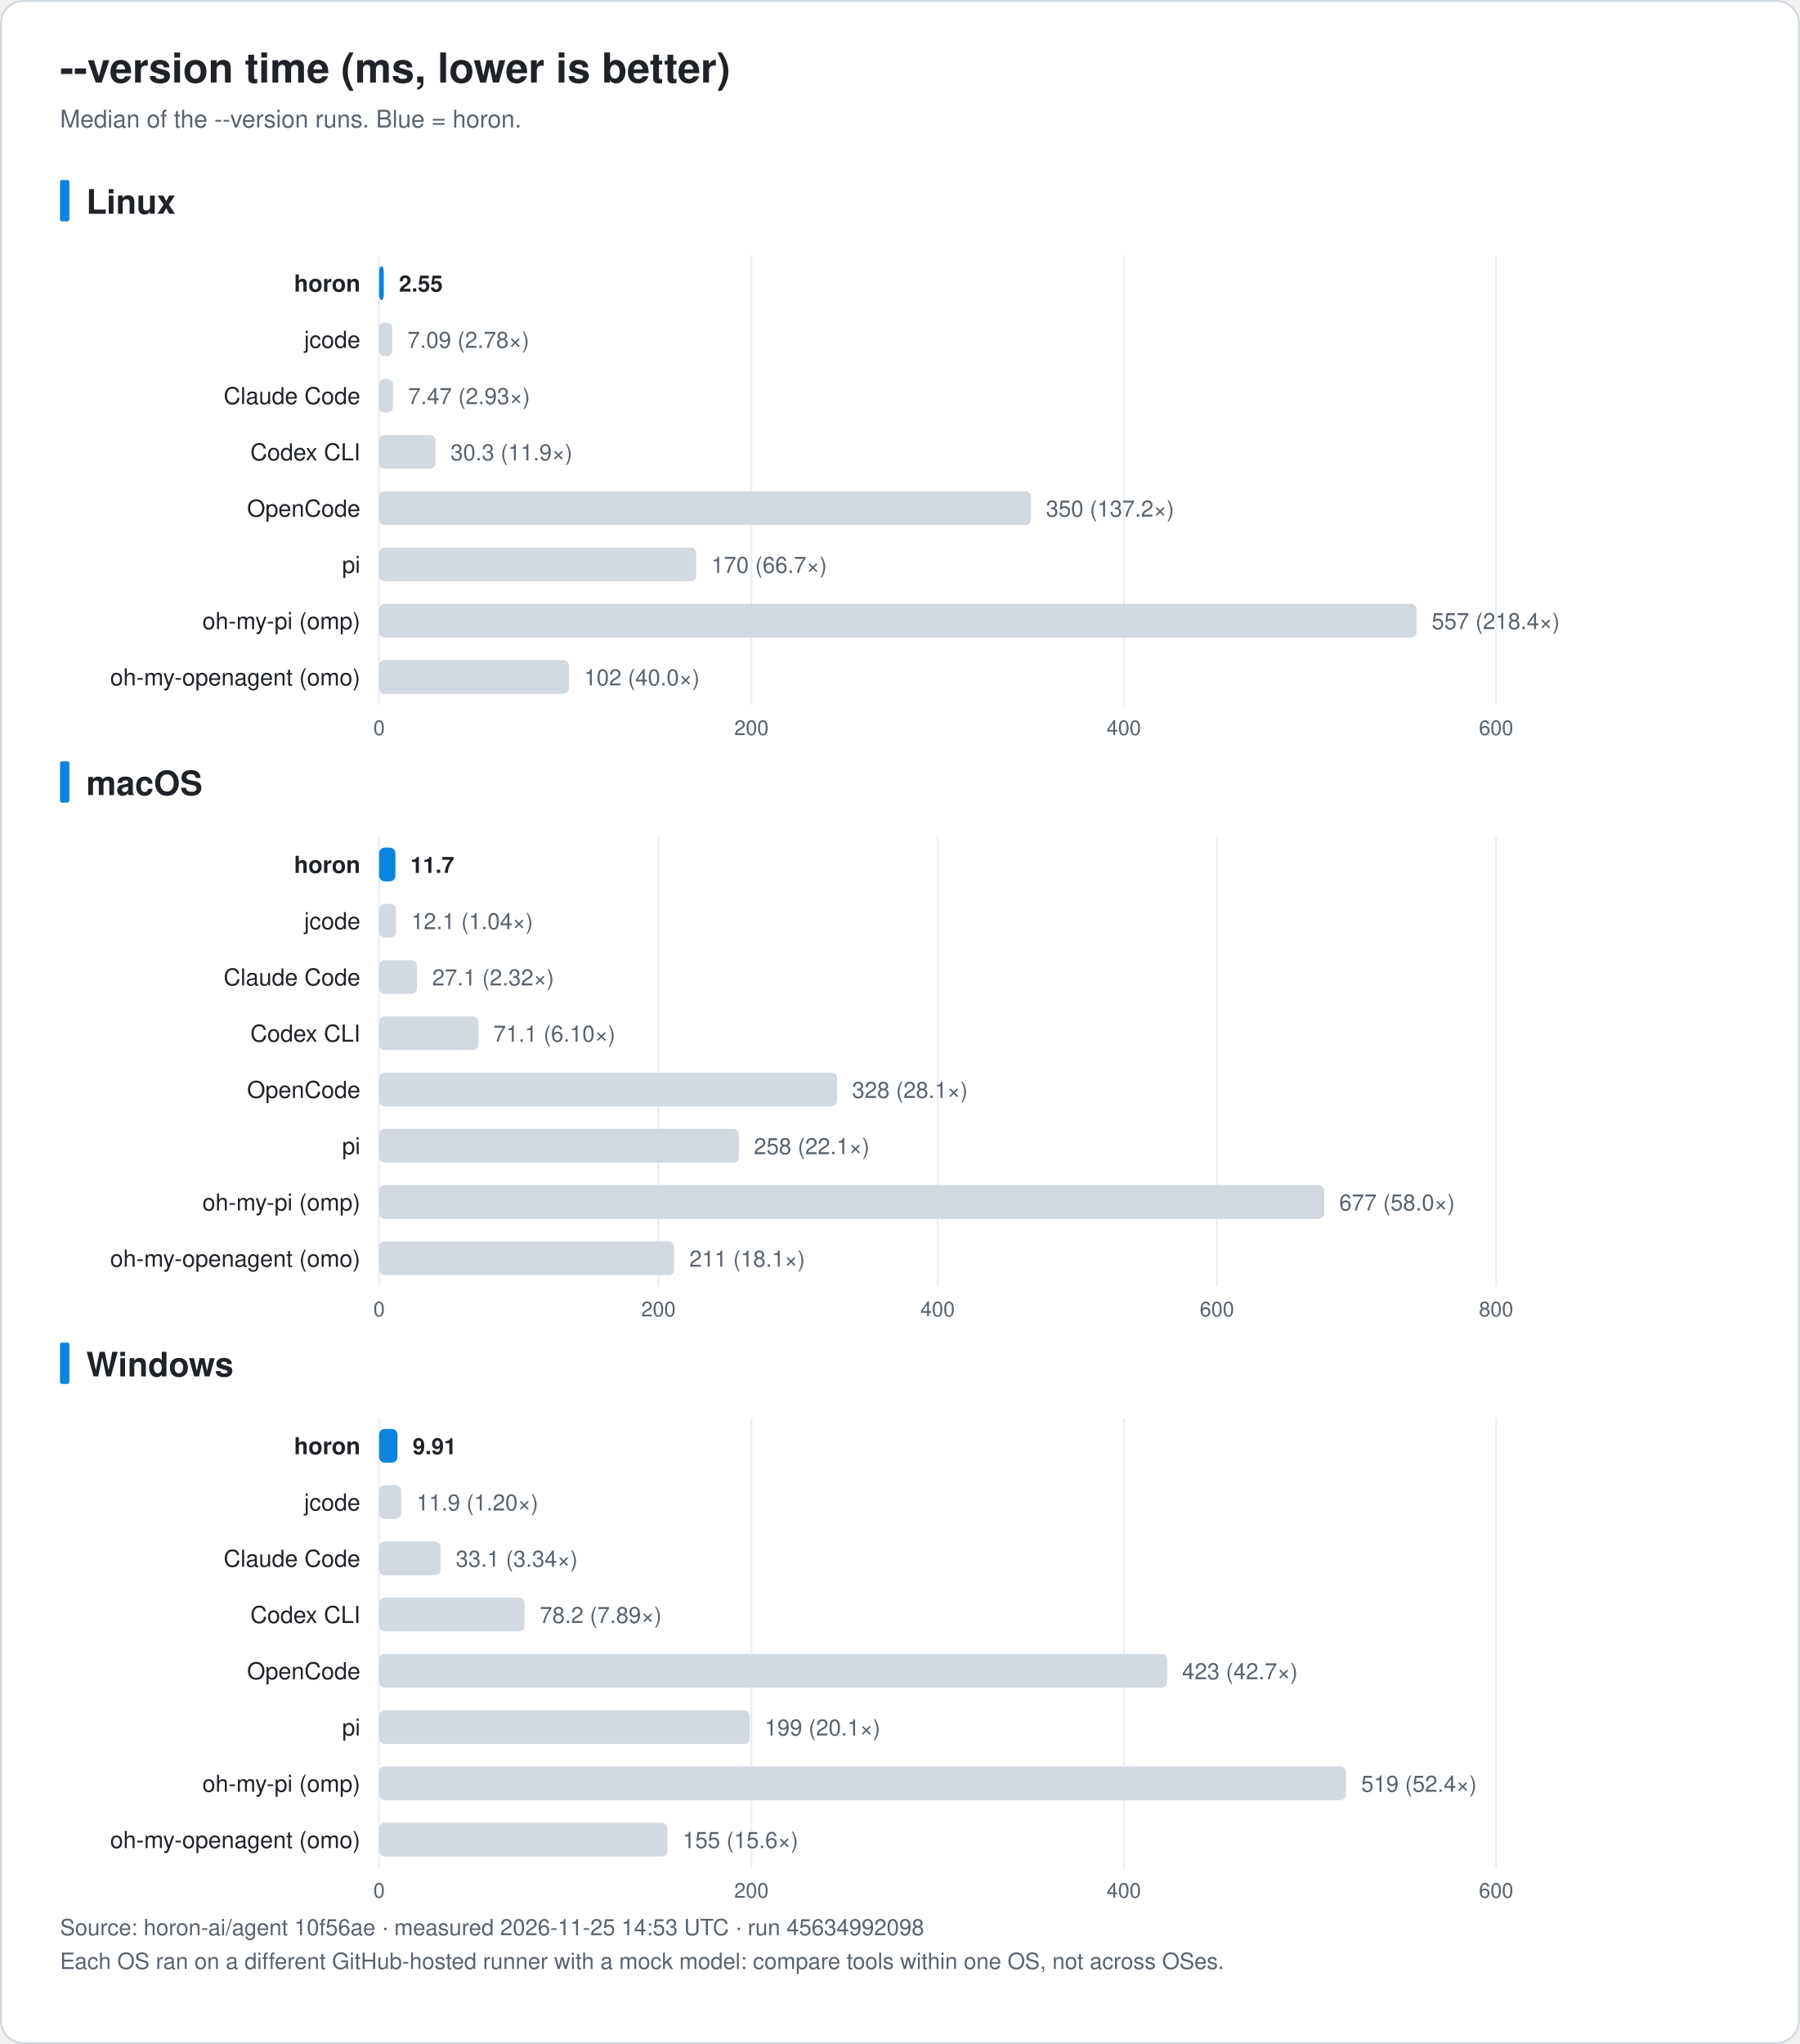
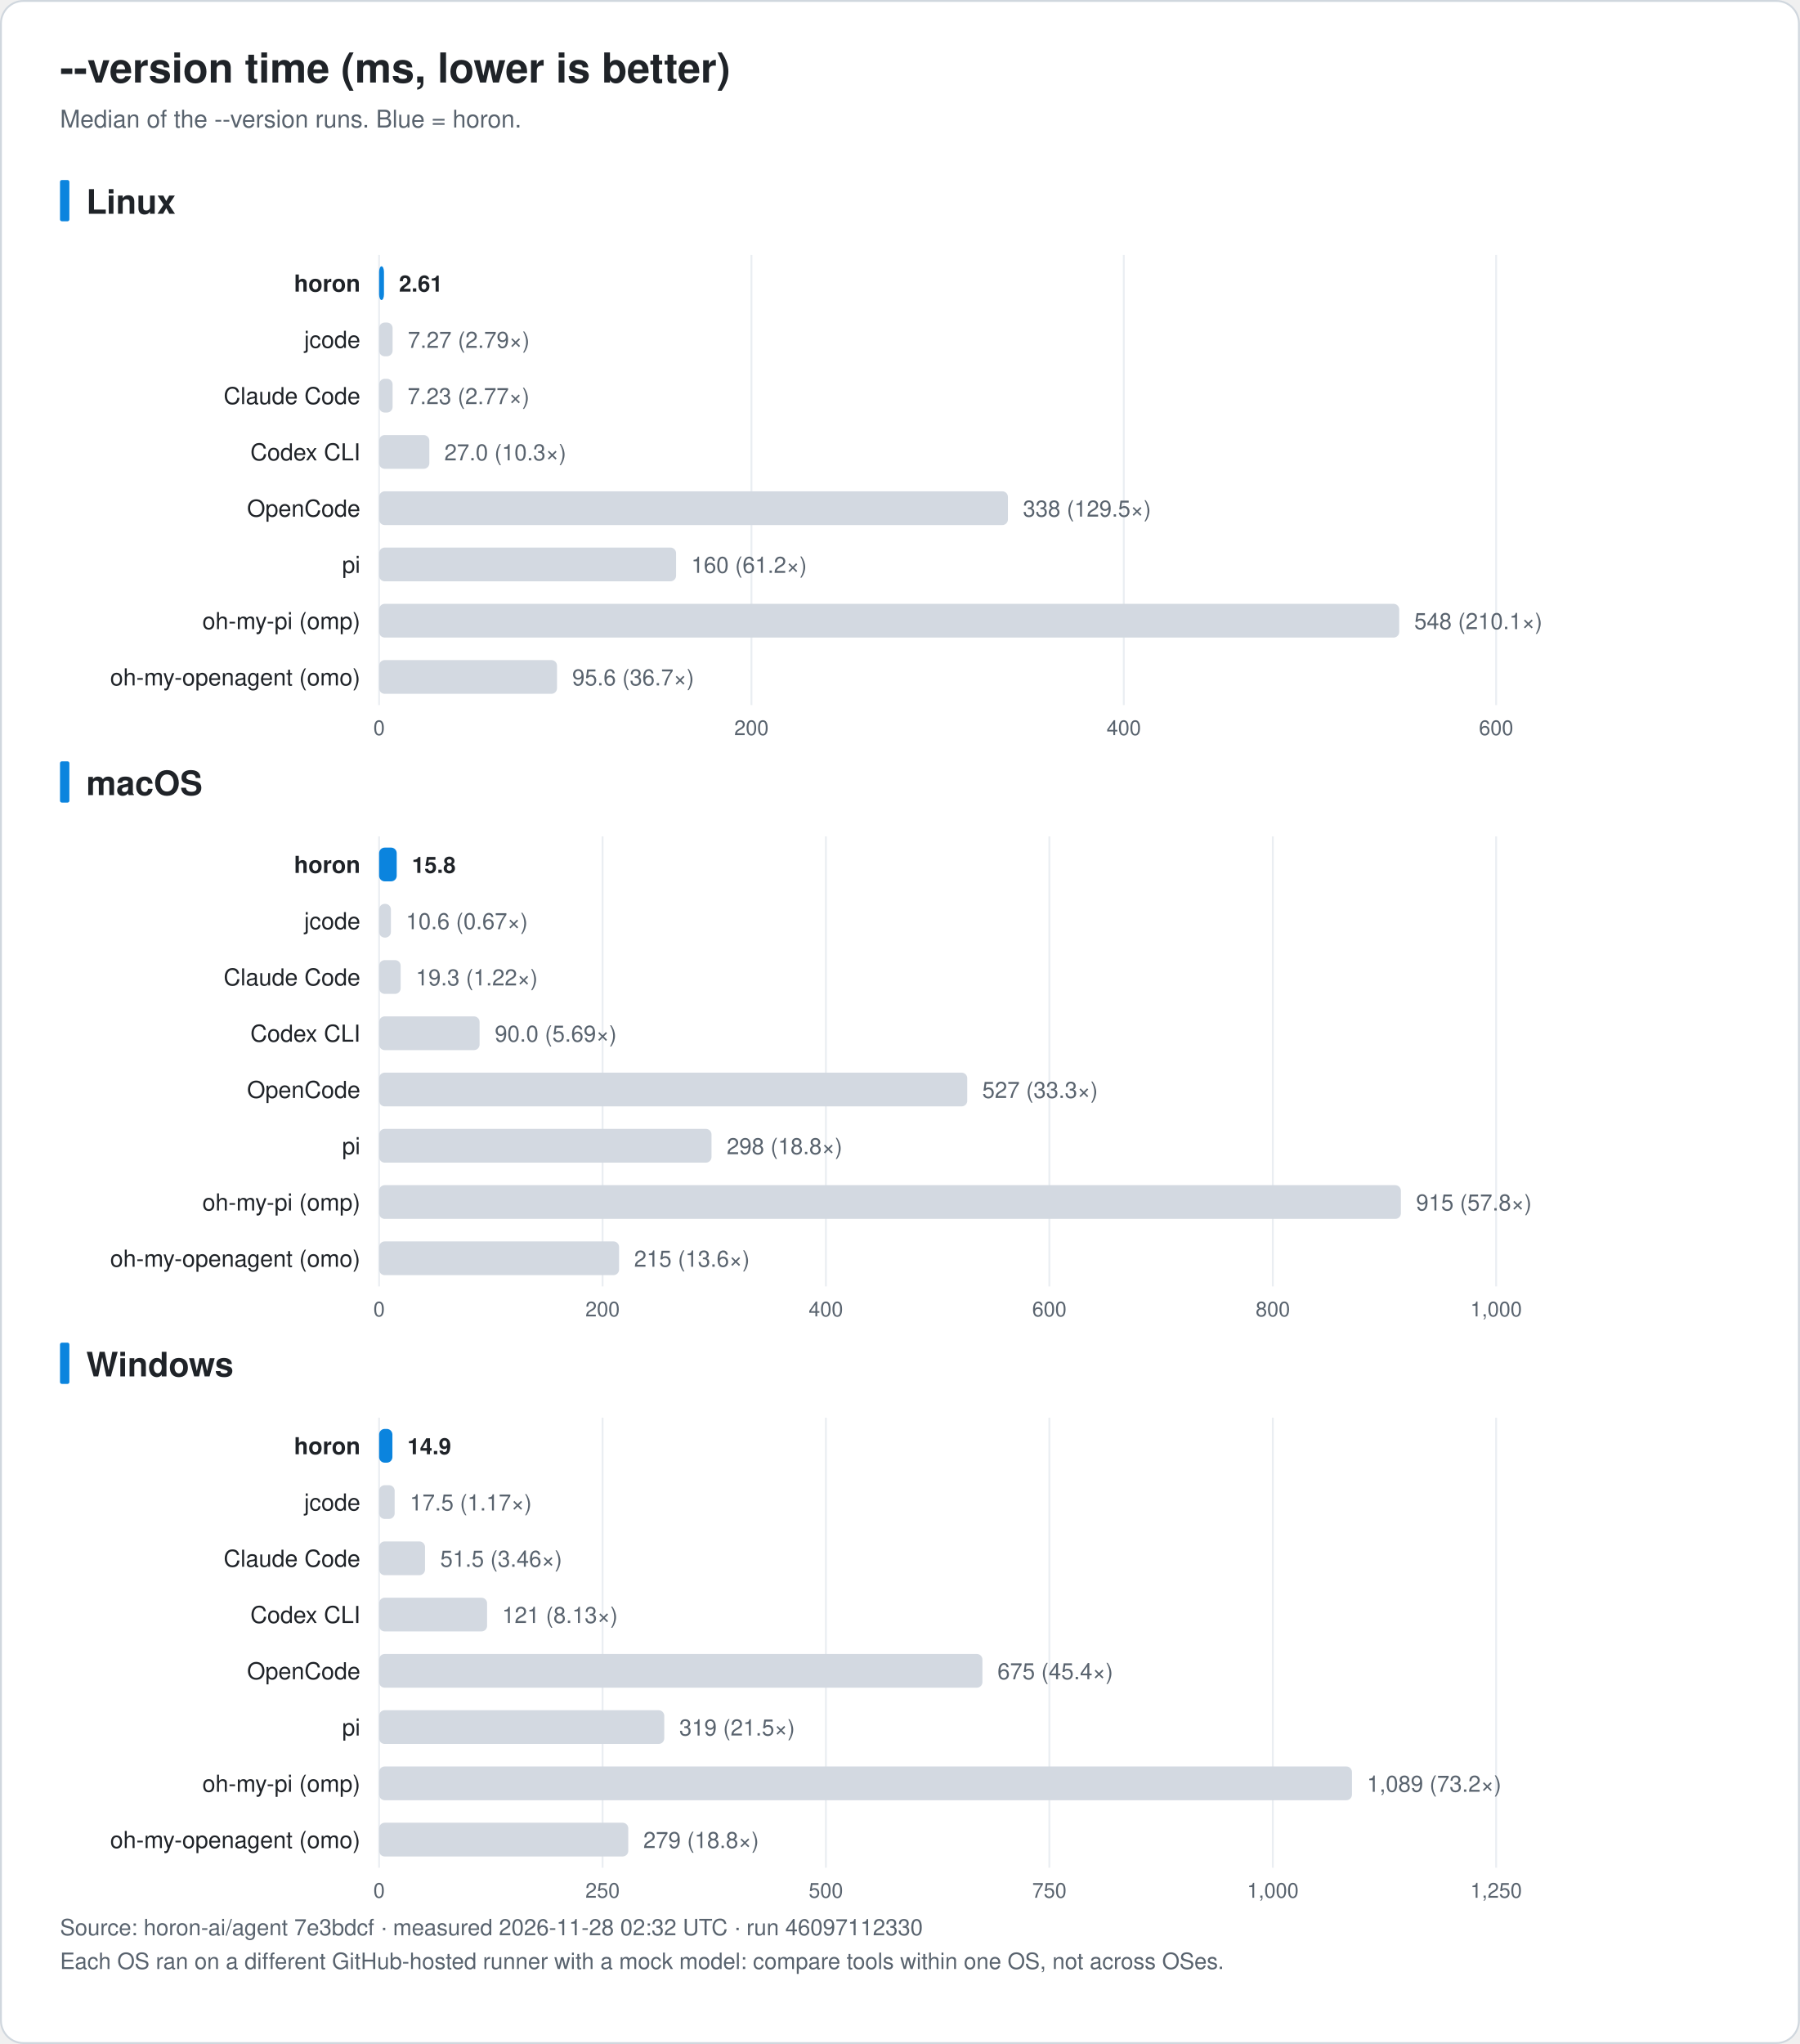
<svg xmlns="http://www.w3.org/2000/svg" width="960" height="1090" viewBox="0 0 960 1090" font-family="-apple-system, BlinkMacSystemFont, 'Segoe UI', 'Noto Sans KR', 'Apple SD Gothic Neo', Helvetica, Arial, sans-serif" role="img">
  <rect x="0.5" y="0.5" width="959" height="1089" rx="12" fill="#ffffff" stroke="#d0d7de" />
  <text x="32.0" y="44.0" font-size="22" fill="#1f2328" text-anchor="start" font-weight="bold">--version time (ms, lower is better)</text>
  <text x="32.0" y="68.0" font-size="13" fill="#59636e" text-anchor="start" font-weight="normal">Median of the --version runs. Blue = horon.</text>
  <rect x="32" y="96.0" width="5" height="22" rx="1" fill="#0b84de" />
  <text x="46.0" y="114.0" font-size="18" fill="#1f2328" text-anchor="start" font-weight="bold">Linux</text>
  <line x1="202.2" y1="136.0" x2="202.2" y2="376.0" stroke="#eaeef2" />
  <text x="202.2" y="392.0" font-size="11" fill="#59636e" text-anchor="middle" font-weight="normal">0</text>
  <line x1="400.8" y1="136.0" x2="400.8" y2="376.0" stroke="#eaeef2" />
  <text x="400.8" y="392.0" font-size="11" fill="#59636e" text-anchor="middle" font-weight="normal">200</text>
  <line x1="599.4" y1="136.0" x2="599.4" y2="376.0" stroke="#eaeef2" />
  <text x="599.4" y="392.0" font-size="11" fill="#59636e" text-anchor="middle" font-weight="normal">400</text>
  <line x1="798.0" y1="136.0" x2="798.0" y2="376.0" stroke="#eaeef2" />
  <text x="798.0" y="392.0" font-size="11" fill="#59636e" text-anchor="middle" font-weight="normal">600</text>
  <text x="192.2" y="155.5" font-size="12.5" fill="#1f2328" text-anchor="end" font-weight="bold">horon</text>
-   <rect x="202.2" y="142.0" width="2.5" height="18" rx="3" fill="#0b84de" />
-   <text x="212.8" y="155.5" font-size="12" fill="#1f2328" text-anchor="start" font-weight="bold">2.55</text>
+   <rect x="202.2" y="142.0" width="2.6" height="18" rx="3" fill="#0b84de" />
+   <text x="212.8" y="155.5" font-size="12" fill="#1f2328" text-anchor="start" font-weight="bold">2.61</text>
  <text x="192.2" y="185.5" font-size="12.5" fill="#1f2328" text-anchor="end" font-weight="normal">jcode</text>
-   <rect x="202.2" y="172.0" width="7.0" height="18" rx="3" fill="#d3d9e1" />
-   <text x="217.3" y="185.5" font-size="12" fill="#59636e" text-anchor="start" font-weight="normal">7.09 (2.78×)</text>
+   <rect x="202.2" y="172.0" width="7.2" height="18" rx="3" fill="#d3d9e1" />
+   <text x="217.5" y="185.5" font-size="12" fill="#59636e" text-anchor="start" font-weight="normal">7.27 (2.79×)</text>
  <text x="192.2" y="215.5" font-size="12.5" fill="#1f2328" text-anchor="end" font-weight="normal">Claude Code</text>
-   <rect x="202.2" y="202.0" width="7.4" height="18" rx="3" fill="#d3d9e1" />
-   <text x="217.7" y="215.5" font-size="12" fill="#59636e" text-anchor="start" font-weight="normal">7.47 (2.93×)</text>
+   <rect x="202.2" y="202.0" width="7.2" height="18" rx="3" fill="#d3d9e1" />
+   <text x="217.4" y="215.5" font-size="12" fill="#59636e" text-anchor="start" font-weight="normal">7.23 (2.77×)</text>
  <text x="192.2" y="245.5" font-size="12.5" fill="#1f2328" text-anchor="end" font-weight="normal">Codex CLI</text>
-   <rect x="202.2" y="232.0" width="30.1" height="18" rx="3" fill="#d3d9e1" />
-   <text x="240.3" y="245.5" font-size="12" fill="#59636e" text-anchor="start" font-weight="normal">30.3 (11.9×)</text>
+   <rect x="202.2" y="232.0" width="26.8" height="18" rx="3" fill="#d3d9e1" />
+   <text x="237.0" y="245.5" font-size="12" fill="#59636e" text-anchor="start" font-weight="normal">27.0 (10.3×)</text>
  <text x="192.2" y="275.5" font-size="12.5" fill="#1f2328" text-anchor="end" font-weight="normal">OpenCode</text>
-   <rect x="202.2" y="262.0" width="347.7" height="18" rx="3" fill="#d3d9e1" />
-   <text x="557.9" y="275.5" font-size="12" fill="#59636e" text-anchor="start" font-weight="normal">350 (137.2×)</text>
+   <rect x="202.2" y="262.0" width="335.4" height="18" rx="3" fill="#d3d9e1" />
+   <text x="545.6" y="275.5" font-size="12" fill="#59636e" text-anchor="start" font-weight="normal">338 (129.5×)</text>
  <text x="192.2" y="305.5" font-size="12.5" fill="#1f2328" text-anchor="end" font-weight="normal">pi</text>
-   <rect x="202.2" y="292.0" width="169.1" height="18" rx="3" fill="#d3d9e1" />
-   <text x="379.4" y="305.5" font-size="12" fill="#59636e" text-anchor="start" font-weight="normal">170 (66.7×)</text>
+   <rect x="202.2" y="292.0" width="158.4" height="18" rx="3" fill="#d3d9e1" />
+   <text x="368.7" y="305.5" font-size="12" fill="#59636e" text-anchor="start" font-weight="normal">160 (61.2×)</text>
  <text x="192.2" y="335.5" font-size="12.5" fill="#1f2328" text-anchor="end" font-weight="normal">oh-my-pi (omp)</text>
-   <rect x="202.2" y="322.0" width="553.4" height="18" rx="3" fill="#d3d9e1" />
-   <text x="763.6" y="335.5" font-size="12" fill="#59636e" text-anchor="start" font-weight="normal">557 (218.4×)</text>
+   <rect x="202.2" y="322.0" width="544.1" height="18" rx="3" fill="#d3d9e1" />
+   <text x="754.3" y="335.5" font-size="12" fill="#59636e" text-anchor="start" font-weight="normal">548 (210.1×)</text>
  <text x="192.2" y="365.5" font-size="12.5" fill="#1f2328" text-anchor="end" font-weight="normal">oh-my-openagent (omo)</text>
-   <rect x="202.2" y="352.0" width="101.3" height="18" rx="3" fill="#d3d9e1" />
-   <text x="311.5" y="365.5" font-size="12" fill="#59636e" text-anchor="start" font-weight="normal">102 (40.0×)</text>
+   <rect x="202.2" y="352.0" width="94.9" height="18" rx="3" fill="#d3d9e1" />
+   <text x="305.2" y="365.5" font-size="12" fill="#59636e" text-anchor="start" font-weight="normal">95.6 (36.7×)</text>
  <rect x="32" y="406.0" width="5" height="22" rx="1" fill="#0b84de" />
  <text x="46.0" y="424.0" font-size="18" fill="#1f2328" text-anchor="start" font-weight="bold">macOS</text>
  <line x1="202.2" y1="446.0" x2="202.2" y2="686.0" stroke="#eaeef2" />
  <text x="202.2" y="702.0" font-size="11" fill="#59636e" text-anchor="middle" font-weight="normal">0</text>
-   <line x1="351.2" y1="446.0" x2="351.2" y2="686.0" stroke="#eaeef2" />
-   <text x="351.2" y="702.0" font-size="11" fill="#59636e" text-anchor="middle" font-weight="normal">200</text>
-   <line x1="500.1" y1="446.0" x2="500.1" y2="686.0" stroke="#eaeef2" />
-   <text x="500.1" y="702.0" font-size="11" fill="#59636e" text-anchor="middle" font-weight="normal">400</text>
-   <line x1="649.1" y1="446.0" x2="649.1" y2="686.0" stroke="#eaeef2" />
-   <text x="649.1" y="702.0" font-size="11" fill="#59636e" text-anchor="middle" font-weight="normal">600</text>
+   <line x1="321.4" y1="446.0" x2="321.4" y2="686.0" stroke="#eaeef2" />
+   <text x="321.4" y="702.0" font-size="11" fill="#59636e" text-anchor="middle" font-weight="normal">200</text>
+   <line x1="440.5" y1="446.0" x2="440.5" y2="686.0" stroke="#eaeef2" />
+   <text x="440.5" y="702.0" font-size="11" fill="#59636e" text-anchor="middle" font-weight="normal">400</text>
+   <line x1="559.7" y1="446.0" x2="559.7" y2="686.0" stroke="#eaeef2" />
+   <text x="559.7" y="702.0" font-size="11" fill="#59636e" text-anchor="middle" font-weight="normal">600</text>
+   <line x1="678.9" y1="446.0" x2="678.9" y2="686.0" stroke="#eaeef2" />
+   <text x="678.9" y="702.0" font-size="11" fill="#59636e" text-anchor="middle" font-weight="normal">800</text>
  <line x1="798.0" y1="446.0" x2="798.0" y2="686.0" stroke="#eaeef2" />
-   <text x="798.0" y="702.0" font-size="11" fill="#59636e" text-anchor="middle" font-weight="normal">800</text>
+   <text x="798.0" y="702.0" font-size="11" fill="#59636e" text-anchor="middle" font-weight="normal">1,000</text>
  <text x="192.2" y="465.5" font-size="12.5" fill="#1f2328" text-anchor="end" font-weight="bold">horon</text>
-   <rect x="202.2" y="452.0" width="8.7" height="18" rx="3" fill="#0b84de" />
-   <text x="218.9" y="465.5" font-size="12" fill="#1f2328" text-anchor="start" font-weight="bold">11.7</text>
+   <rect x="202.2" y="452.0" width="9.4" height="18" rx="3" fill="#0b84de" />
+   <text x="219.7" y="465.5" font-size="12" fill="#1f2328" text-anchor="start" font-weight="bold">15.8</text>
  <text x="192.2" y="495.5" font-size="12.5" fill="#1f2328" text-anchor="end" font-weight="normal">jcode</text>
-   <rect x="202.2" y="482.0" width="9.0" height="18" rx="3" fill="#d3d9e1" />
-   <text x="219.3" y="495.5" font-size="12" fill="#59636e" text-anchor="start" font-weight="normal">12.1 (1.04×)</text>
+   <rect x="202.2" y="482.0" width="6.3" height="18" rx="3" fill="#d3d9e1" />
+   <text x="216.5" y="495.5" font-size="12" fill="#59636e" text-anchor="start" font-weight="normal">10.6 (0.67×)</text>
  <text x="192.2" y="525.5" font-size="12.5" fill="#1f2328" text-anchor="end" font-weight="normal">Claude Code</text>
-   <rect x="202.2" y="512.0" width="20.2" height="18" rx="3" fill="#d3d9e1" />
-   <text x="230.5" y="525.5" font-size="12" fill="#59636e" text-anchor="start" font-weight="normal">27.1 (2.32×)</text>
+   <rect x="202.2" y="512.0" width="11.5" height="18" rx="3" fill="#d3d9e1" />
+   <text x="221.8" y="525.5" font-size="12" fill="#59636e" text-anchor="start" font-weight="normal">19.3 (1.22×)</text>
  <text x="192.2" y="555.5" font-size="12.5" fill="#1f2328" text-anchor="end" font-weight="normal">Codex CLI</text>
-   <rect x="202.2" y="542.0" width="53.0" height="18" rx="3" fill="#d3d9e1" />
-   <text x="263.2" y="555.5" font-size="12" fill="#59636e" text-anchor="start" font-weight="normal">71.1 (6.10×)</text>
+   <rect x="202.2" y="542.0" width="53.6" height="18" rx="3" fill="#d3d9e1" />
+   <text x="263.9" y="555.5" font-size="12" fill="#59636e" text-anchor="start" font-weight="normal">90.0 (5.69×)</text>
  <text x="192.2" y="585.5" font-size="12.5" fill="#1f2328" text-anchor="end" font-weight="normal">OpenCode</text>
-   <rect x="202.2" y="572.0" width="244.3" height="18" rx="3" fill="#d3d9e1" />
-   <text x="454.5" y="585.5" font-size="12" fill="#59636e" text-anchor="start" font-weight="normal">328 (28.1×)</text>
+   <rect x="202.2" y="572.0" width="313.7" height="18" rx="3" fill="#d3d9e1" />
+   <text x="523.9" y="585.5" font-size="12" fill="#59636e" text-anchor="start" font-weight="normal">527 (33.3×)</text>
  <text x="192.2" y="615.5" font-size="12.5" fill="#1f2328" text-anchor="end" font-weight="normal">pi</text>
-   <rect x="202.2" y="602.0" width="191.9" height="18" rx="3" fill="#d3d9e1" />
-   <text x="402.1" y="615.5" font-size="12" fill="#59636e" text-anchor="start" font-weight="normal">258 (22.1×)</text>
+   <rect x="202.2" y="602.0" width="177.3" height="18" rx="3" fill="#d3d9e1" />
+   <text x="387.6" y="615.5" font-size="12" fill="#59636e" text-anchor="start" font-weight="normal">298 (18.8×)</text>
  <text x="192.2" y="645.5" font-size="12.5" fill="#1f2328" text-anchor="end" font-weight="normal">oh-my-pi (omp)</text>
-   <rect x="202.2" y="632.0" width="504.1" height="18" rx="3" fill="#d3d9e1" />
-   <text x="714.3" y="645.5" font-size="12" fill="#59636e" text-anchor="start" font-weight="normal">677 (58.0×)</text>
+   <rect x="202.2" y="632.0" width="545.0" height="18" rx="3" fill="#d3d9e1" />
+   <text x="755.3" y="645.5" font-size="12" fill="#59636e" text-anchor="start" font-weight="normal">915 (57.8×)</text>
  <text x="192.2" y="675.5" font-size="12.5" fill="#1f2328" text-anchor="end" font-weight="normal">oh-my-openagent (omo)</text>
-   <rect x="202.2" y="662.0" width="157.4" height="18" rx="3" fill="#d3d9e1" />
-   <text x="367.7" y="675.5" font-size="12" fill="#59636e" text-anchor="start" font-weight="normal">211 (18.1×)</text>
+   <rect x="202.2" y="662.0" width="128.0" height="18" rx="3" fill="#d3d9e1" />
+   <text x="338.2" y="675.5" font-size="12" fill="#59636e" text-anchor="start" font-weight="normal">215 (13.6×)</text>
  <rect x="32" y="716.0" width="5" height="22" rx="1" fill="#0b84de" />
  <text x="46.0" y="734.0" font-size="18" fill="#1f2328" text-anchor="start" font-weight="bold">Windows</text>
  <line x1="202.2" y1="756.0" x2="202.2" y2="996.0" stroke="#eaeef2" />
  <text x="202.2" y="1012.0" font-size="11" fill="#59636e" text-anchor="middle" font-weight="normal">0</text>
-   <line x1="400.8" y1="756.0" x2="400.8" y2="996.0" stroke="#eaeef2" />
-   <text x="400.8" y="1012.0" font-size="11" fill="#59636e" text-anchor="middle" font-weight="normal">200</text>
-   <line x1="599.4" y1="756.0" x2="599.4" y2="996.0" stroke="#eaeef2" />
-   <text x="599.4" y="1012.0" font-size="11" fill="#59636e" text-anchor="middle" font-weight="normal">400</text>
+   <line x1="321.4" y1="756.0" x2="321.4" y2="996.0" stroke="#eaeef2" />
+   <text x="321.4" y="1012.0" font-size="11" fill="#59636e" text-anchor="middle" font-weight="normal">250</text>
+   <line x1="440.5" y1="756.0" x2="440.5" y2="996.0" stroke="#eaeef2" />
+   <text x="440.5" y="1012.0" font-size="11" fill="#59636e" text-anchor="middle" font-weight="normal">500</text>
+   <line x1="559.7" y1="756.0" x2="559.7" y2="996.0" stroke="#eaeef2" />
+   <text x="559.7" y="1012.0" font-size="11" fill="#59636e" text-anchor="middle" font-weight="normal">750</text>
+   <line x1="678.9" y1="756.0" x2="678.9" y2="996.0" stroke="#eaeef2" />
+   <text x="678.9" y="1012.0" font-size="11" fill="#59636e" text-anchor="middle" font-weight="normal">1,000</text>
  <line x1="798.0" y1="756.0" x2="798.0" y2="996.0" stroke="#eaeef2" />
-   <text x="798.0" y="1012.0" font-size="11" fill="#59636e" text-anchor="middle" font-weight="normal">600</text>
+   <text x="798.0" y="1012.0" font-size="11" fill="#59636e" text-anchor="middle" font-weight="normal">1,250</text>
  <text x="192.2" y="775.5" font-size="12.5" fill="#1f2328" text-anchor="end" font-weight="bold">horon</text>
-   <rect x="202.2" y="762.0" width="9.8" height="18" rx="3" fill="#0b84de" />
-   <text x="220.1" y="775.5" font-size="12" fill="#1f2328" text-anchor="start" font-weight="bold">9.91</text>
+   <rect x="202.2" y="762.0" width="7.1" height="18" rx="3" fill="#0b84de" />
+   <text x="217.3" y="775.5" font-size="12" fill="#1f2328" text-anchor="start" font-weight="bold">14.9</text>
  <text x="192.2" y="805.5" font-size="12.5" fill="#1f2328" text-anchor="end" font-weight="normal">jcode</text>
-   <rect x="202.2" y="792.0" width="11.8" height="18" rx="3" fill="#d3d9e1" />
-   <text x="222.1" y="805.5" font-size="12" fill="#59636e" text-anchor="start" font-weight="normal">11.9 (1.20×)</text>
+   <rect x="202.2" y="792.0" width="8.3" height="18" rx="3" fill="#d3d9e1" />
+   <text x="218.6" y="805.5" font-size="12" fill="#59636e" text-anchor="start" font-weight="normal">17.5 (1.17×)</text>
  <text x="192.2" y="835.5" font-size="12.5" fill="#1f2328" text-anchor="end" font-weight="normal">Claude Code</text>
-   <rect x="202.2" y="822.0" width="32.8" height="18" rx="3" fill="#d3d9e1" />
-   <text x="243.1" y="835.5" font-size="12" fill="#59636e" text-anchor="start" font-weight="normal">33.1 (3.34×)</text>
+   <rect x="202.2" y="822.0" width="24.5" height="18" rx="3" fill="#d3d9e1" />
+   <text x="234.8" y="835.5" font-size="12" fill="#59636e" text-anchor="start" font-weight="normal">51.5 (3.46×)</text>
  <text x="192.2" y="865.5" font-size="12.5" fill="#1f2328" text-anchor="end" font-weight="normal">Codex CLI</text>
-   <rect x="202.2" y="852.0" width="77.6" height="18" rx="3" fill="#d3d9e1" />
-   <text x="287.9" y="865.5" font-size="12" fill="#59636e" text-anchor="start" font-weight="normal">78.2 (7.89×)</text>
+   <rect x="202.2" y="852.0" width="57.6" height="18" rx="3" fill="#d3d9e1" />
+   <text x="267.8" y="865.5" font-size="12" fill="#59636e" text-anchor="start" font-weight="normal">121 (8.13×)</text>
  <text x="192.2" y="895.5" font-size="12.5" fill="#1f2328" text-anchor="end" font-weight="normal">OpenCode</text>
-   <rect x="202.2" y="882.0" width="420.3" height="18" rx="3" fill="#d3d9e1" />
-   <text x="630.5" y="895.5" font-size="12" fill="#59636e" text-anchor="start" font-weight="normal">423 (42.7×)</text>
+   <rect x="202.2" y="882.0" width="321.8" height="18" rx="3" fill="#d3d9e1" />
+   <text x="532.0" y="895.5" font-size="12" fill="#59636e" text-anchor="start" font-weight="normal">675 (45.4×)</text>
  <text x="192.2" y="925.5" font-size="12.5" fill="#1f2328" text-anchor="end" font-weight="normal">pi</text>
-   <rect x="202.2" y="912.0" width="197.7" height="18" rx="3" fill="#d3d9e1" />
-   <text x="407.9" y="925.5" font-size="12" fill="#59636e" text-anchor="start" font-weight="normal">199 (20.1×)</text>
+   <rect x="202.2" y="912.0" width="152.1" height="18" rx="3" fill="#d3d9e1" />
+   <text x="362.3" y="925.5" font-size="12" fill="#59636e" text-anchor="start" font-weight="normal">319 (21.5×)</text>
  <text x="192.2" y="955.5" font-size="12.5" fill="#1f2328" text-anchor="end" font-weight="normal">oh-my-pi (omp)</text>
-   <rect x="202.2" y="942.0" width="515.7" height="18" rx="3" fill="#d3d9e1" />
-   <text x="726.0" y="955.5" font-size="12" fill="#59636e" text-anchor="start" font-weight="normal">519 (52.4×)</text>
+   <rect x="202.2" y="942.0" width="518.9" height="18" rx="3" fill="#d3d9e1" />
+   <text x="729.1" y="955.5" font-size="12" fill="#59636e" text-anchor="start" font-weight="normal">1,089 (73.2×)</text>
  <text x="192.2" y="985.5" font-size="12.5" fill="#1f2328" text-anchor="end" font-weight="normal">oh-my-openagent (omo)</text>
-   <rect x="202.2" y="972.0" width="153.8" height="18" rx="3" fill="#d3d9e1" />
-   <text x="364.1" y="985.5" font-size="12" fill="#59636e" text-anchor="start" font-weight="normal">155 (15.6×)</text>
-   <text x="32.0" y="1032.0" font-size="12" fill="#59636e" text-anchor="start" font-weight="normal">Source: horon-ai/agent 10f56ae · measured 2026-11-25 14:53 UTC · run 45634992098</text>
+   <rect x="202.2" y="972.0" width="132.9" height="18" rx="3" fill="#d3d9e1" />
+   <text x="343.1" y="985.5" font-size="12" fill="#59636e" text-anchor="start" font-weight="normal">279 (18.8×)</text>
+   <text x="32.0" y="1032.0" font-size="12" fill="#59636e" text-anchor="start" font-weight="normal">Source: horon-ai/agent 7e3bdcf · measured 2026-11-28 02:32 UTC · run 46097112330</text>
  <text x="32.0" y="1050.0" font-size="12" fill="#59636e" text-anchor="start" font-weight="normal">Each OS ran on a different GitHub-hosted runner with a mock model: compare tools within one OS, not across OSes.</text>
</svg>
